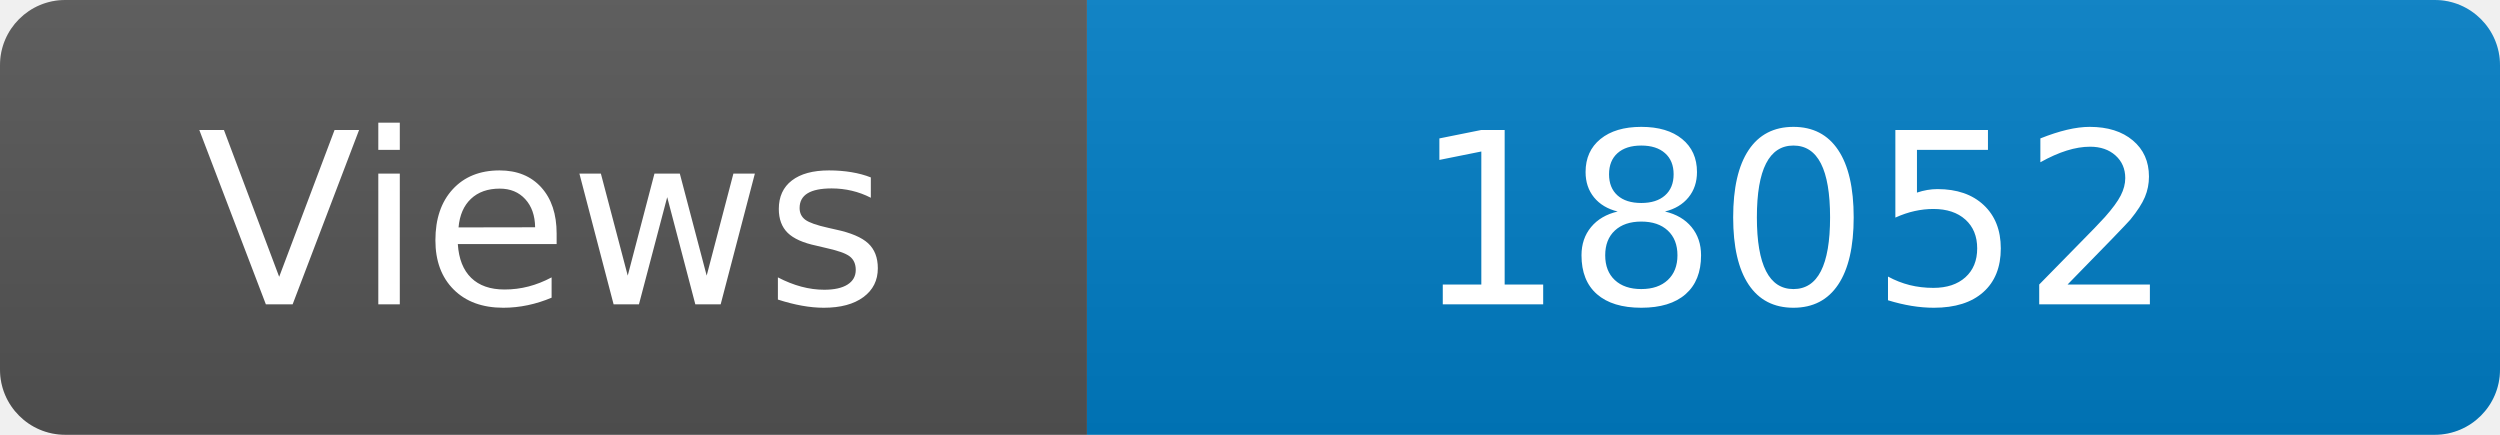
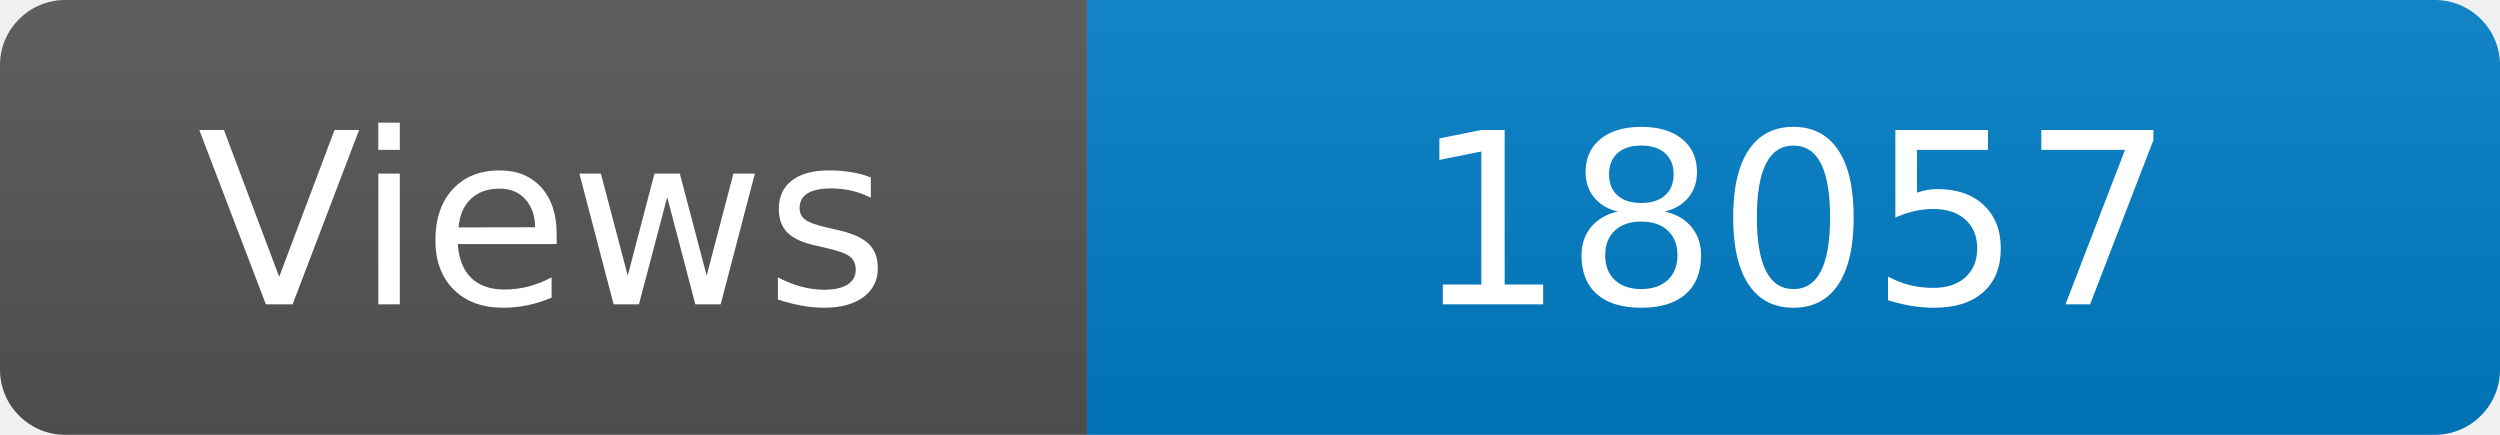
<svg xmlns="http://www.w3.org/2000/svg" width="115" height="20" role="img" aria-label="Maintained?: yes">
  <linearGradient id="s" x2="0" y2="100%">
    <stop offset="0" stop-color="#bbb" stop-opacity=".1" />
    <stop offset="1" stop-opacity=".1" />
  </linearGradient>
  <clipPath id="r">
    <rect width="115" height="20" rx="3" fill="#fff" />
  </clipPath>
  <g clip-path="url(#r)">
    <rect width="50" height="20" fill="#555" />
    <rect x="50" width="160" height="20" fill="#007ec6" />
    <rect width="115" height="20" fill="url(#s)" />
  </g>
  <g fill="#fff" text-anchor="middle" font-family="Verdana,Geneva,DejaVu Sans,sans-serif" font-size="110">
    <text x="250" y="140" transform="scale(.1)" fill="#fff">Views</text>
-     <text x="825" y="140" transform="scale(.1)" fill="#fff">18052</text>
+     <text x="825" y="140" transform="scale(.1)" fill="#fff">18057</text>
  </g>
</svg>
